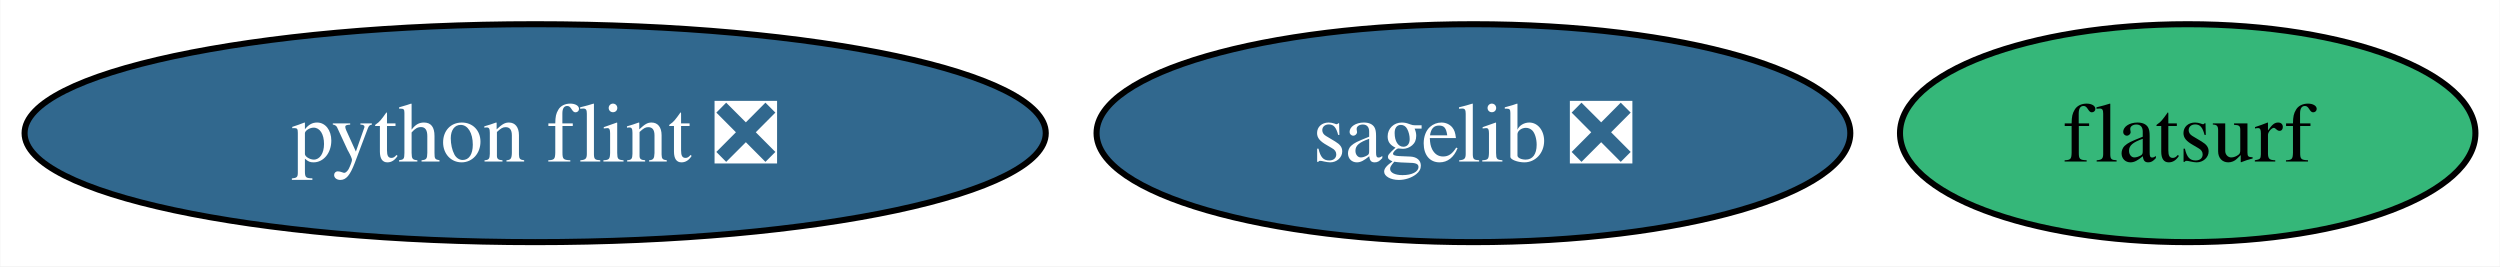
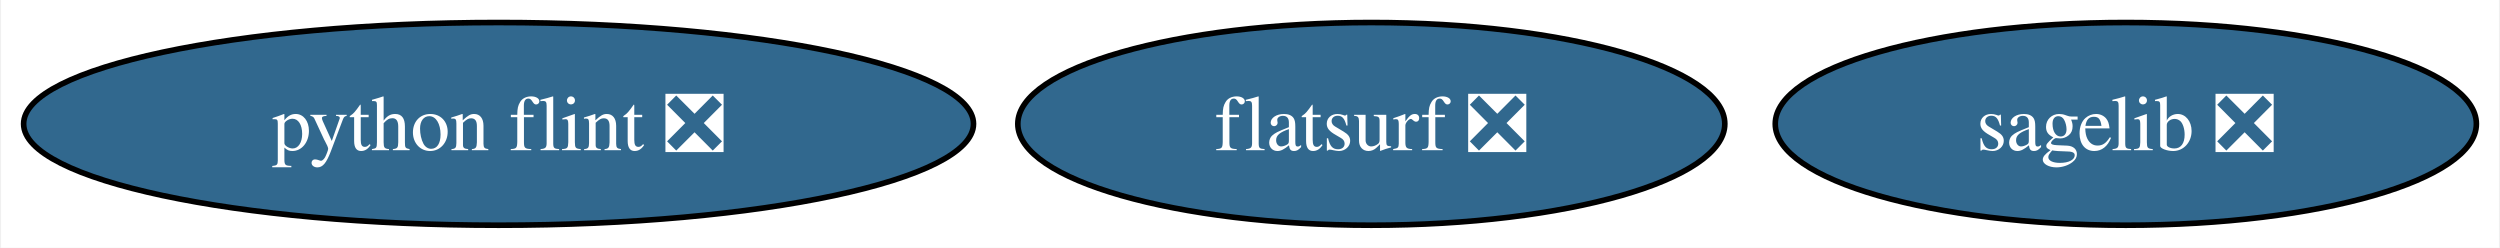
- <svg xmlns="http://www.w3.org/2000/svg" xmlns:xlink="http://www.w3.org/1999/xlink" width="413pt" height="44pt" viewBox="0.00 0.00 412.88 44.00">
+ <svg xmlns="http://www.w3.org/2000/svg" xmlns:xlink="http://www.w3.org/1999/xlink" width="444pt" height="44pt" viewBox="0.00 0.00 443.61 44.00">
  <g id="graph0" class="graph" transform="scale(1 1) rotate(0) translate(4 40)">
-     <polygon fill="white" stroke="none" points="-4,4 -4,-40 408.88,-40 408.88,4 -4,4" />
+     <polygon fill="white" stroke="none" points="-4,4 -4,-40 439.61,-40 439.61,4 -4,4" />
    <g id="node1" class="node">
      <g id="a_node1">
        <a xlink:href="https://github.com/conda-forge/sagelib-feedstock/pull/188" xlink:title="sagelib ❎">
-           <ellipse fill="#31688e" stroke="black" cx="239.35" cy="-18" rx="62.26" ry="18" />
-           <text text-anchor="middle" x="239.35" y="-13.32" font-family="Times,serif" font-size="14.00" fill="white">sagelib ❎</text>
+           <ellipse fill="#31688e" stroke="black" cx="373.35" cy="-18" rx="62.26" ry="18" />
+           <text text-anchor="middle" x="373.35" y="-13.32" font-family="Times,serif" font-size="14.00" fill="white">sagelib ❎</text>
        </a>
      </g>
    </g>
    <g id="node2" class="node">
      <g id="a_node2">
        <a xlink:href="https://github.com/conda-forge/python-flint-feedstock/pull/43" xlink:title="python flint ❎">
          <ellipse fill="#31688e" stroke="black" cx="84.35" cy="-18" rx="84.35" ry="18" />
          <text text-anchor="middle" x="84.35" y="-13.32" font-family="Times,serif" font-size="14.00" fill="white">python flint ❎</text>
        </a>
      </g>
    </g>
    <g id="node3" class="node">
      <g id="a_node3">
-         <a xlink:href="https://github.com/conda-forge/flatsurf-feedstock" xlink:title="flatsurf">
-           <ellipse fill="#35b779" stroke="black" cx="357.35" cy="-18" rx="47.53" ry="18" />
-           <text text-anchor="middle" x="357.35" y="-13.32" font-family="Times,serif" font-size="14.00">flatsurf</text>
+         <a xlink:href="https://github.com/conda-forge/flatsurf-feedstock/pull/38" xlink:title="flatsurf ❎">
+           <ellipse fill="#31688e" stroke="black" cx="239.35" cy="-18" rx="62.78" ry="18" />
+           <text text-anchor="middle" x="239.35" y="-13.32" font-family="Times,serif" font-size="14.00" fill="white">flatsurf ❎</text>
        </a>
      </g>
    </g>
  </g>
</svg>
